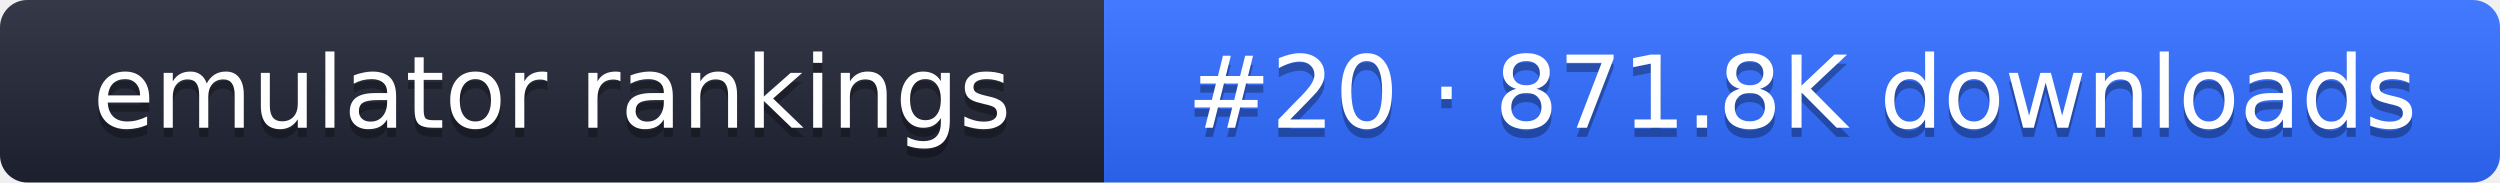
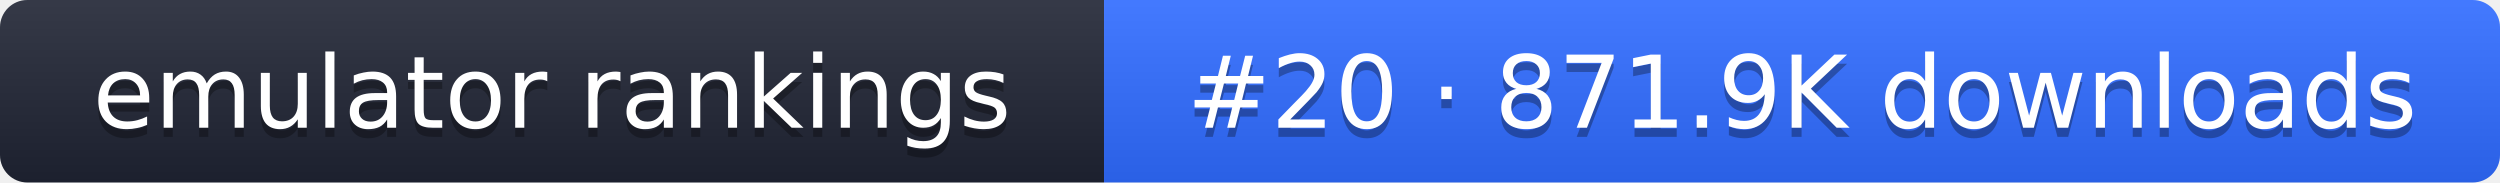
- <svg xmlns="http://www.w3.org/2000/svg" width="274" height="20" role="img" aria-label="emulator rankings: #20 · 871.8K downloads">
+ <svg xmlns="http://www.w3.org/2000/svg" width="274" height="20" role="img" aria-label="emulator rankings: #20 · 871.9K downloads">
  <linearGradient id="g" x2="0" y2="100%">
    <stop offset="0" stop-color="#fff" stop-opacity=".1" />
    <stop offset="1" stop-opacity=".1" />
  </linearGradient>
  <clipPath id="r">
    <rect width="274" height="20" rx="3" fill="#fff" />
  </clipPath>
  <g clip-path="url(#r)">
    <rect width="121" height="20" fill="#1f2433" />
    <rect x="121" width="153" height="20" fill="#2f6bff" />
    <rect width="274" height="20" fill="url(#g)" />
  </g>
  <g fill="#fff" text-anchor="middle" font-family="Verdana,DejaVu Sans,sans-serif" font-size="11">
    <text x="60.5" y="15" fill="#010101" fill-opacity=".3">emulator rankings</text>
    <text x="60.5" y="14">emulator rankings</text>
-     <text x="197.5" y="15" fill="#010101" fill-opacity=".3">#20 · 871.8K downloads</text>
-     <text x="197.5" y="14">#20 · 871.8K downloads</text>
+     <text x="197.5" y="15" fill="#010101" fill-opacity=".3">#20 · 871.9K downloads</text>
+     <text x="197.5" y="14">#20 · 871.9K downloads</text>
  </g>
</svg>
